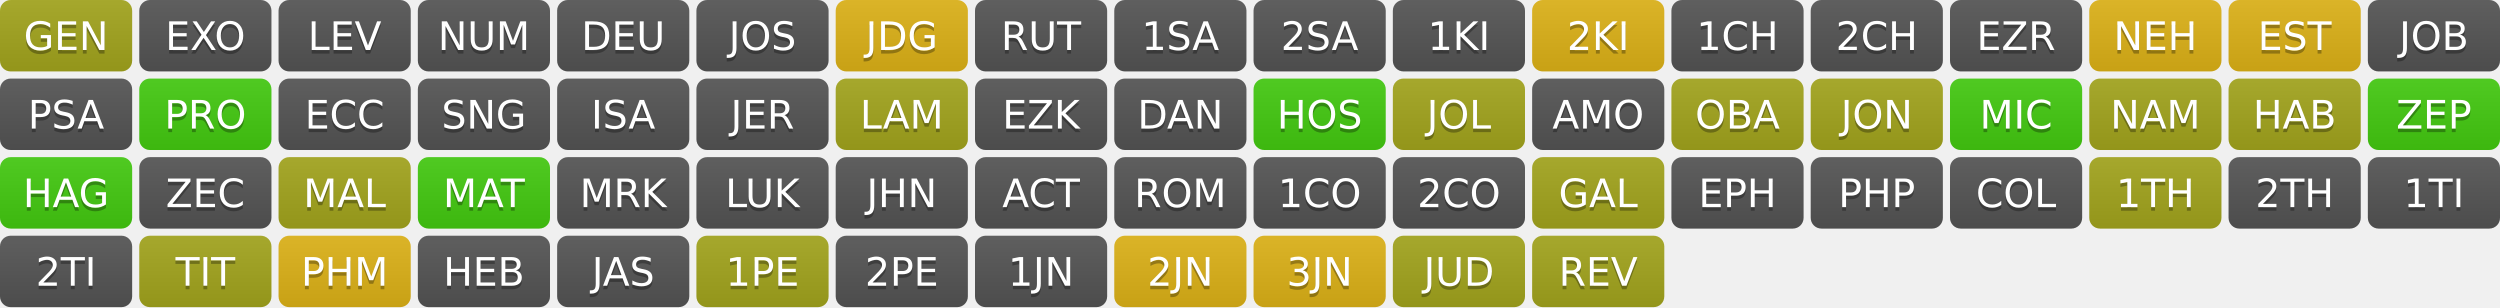
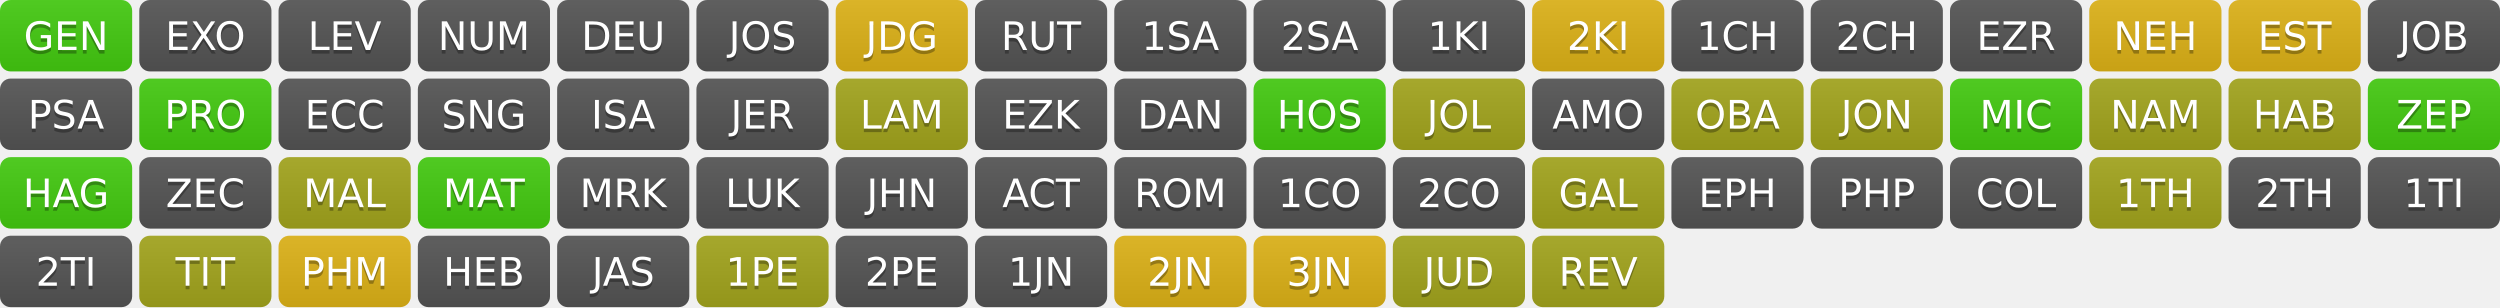
<svg xmlns="http://www.w3.org/2000/svg" width="700" height="86" role="img" aria-label="Progress">
  <linearGradient id="s" x2="0" y2="100%">
    <stop offset="0" stop-color="#bbb" stop-opacity=".1" />
    <stop offset="1" stop-opacity=".1" />
  </linearGradient>
  <clipPath id="r">
    <rect width="37" height="20" rx="3" fill="#fff" />
  </clipPath>
  <g transform="translate(0,0)">
    <g clip-path="url(#r)">
-       <rect width="0" height="20" fill="#a4a61d" />
-       <rect x="0" width="37" height="20" fill="#a4a61d" />
+       <rect width="0" height="20" fill="#4c1" />
+       <rect x="0" width="37" height="20" fill="#4c1" />
      <rect width="37" height="20" fill="url(#s)" />
    </g>
    <g fill="#fff" text-anchor="middle" font-family="Verdana,Geneva,DejaVu Sans,sans-serif" text-rendering="geometricPrecision" font-size="110">
      <text aria-hidden="true" x="185" y="150" fill="#010101" fill-opacity=".3" transform="scale(.1)" textLength="270">GEN</text>
      <text x="185" y="140" transform="scale(.1)" fill="#fff" textLength="270">GEN</text>
    </g>
  </g>
  <g transform="translate(39,0)">
    <g clip-path="url(#r)">
      <rect width="0" height="20" fill="#555" />
      <rect x="0" width="37" height="20" fill="#555" />
      <rect width="37" height="20" fill="url(#s)" />
    </g>
    <g fill="#fff" text-anchor="middle" font-family="Verdana,Geneva,DejaVu Sans,sans-serif" text-rendering="geometricPrecision" font-size="110">
      <text aria-hidden="true" x="185" y="150" fill="#010101" fill-opacity=".3" transform="scale(.1)" textLength="270">EXO</text>
      <text x="185" y="140" transform="scale(.1)" fill="#fff" textLength="270">EXO</text>
    </g>
  </g>
  <g transform="translate(78,0)">
    <g clip-path="url(#r)">
      <rect width="0" height="20" fill="#555" />
      <rect x="0" width="37" height="20" fill="#555" />
      <rect width="37" height="20" fill="url(#s)" />
    </g>
    <g fill="#fff" text-anchor="middle" font-family="Verdana,Geneva,DejaVu Sans,sans-serif" text-rendering="geometricPrecision" font-size="110">
      <text aria-hidden="true" x="185" y="150" fill="#010101" fill-opacity=".3" transform="scale(.1)" textLength="270">LEV</text>
      <text x="185" y="140" transform="scale(.1)" fill="#fff" textLength="270">LEV</text>
    </g>
  </g>
  <g transform="translate(117,0)">
    <g clip-path="url(#r)">
      <rect width="0" height="20" fill="#555" />
      <rect x="0" width="37" height="20" fill="#555" />
      <rect width="37" height="20" fill="url(#s)" />
    </g>
    <g fill="#fff" text-anchor="middle" font-family="Verdana,Geneva,DejaVu Sans,sans-serif" text-rendering="geometricPrecision" font-size="110">
      <text aria-hidden="true" x="185" y="150" fill="#010101" fill-opacity=".3" transform="scale(.1)" textLength="270">NUM</text>
      <text x="185" y="140" transform="scale(.1)" fill="#fff" textLength="270">NUM</text>
    </g>
  </g>
  <g transform="translate(156,0)">
    <g clip-path="url(#r)">
      <rect width="0" height="20" fill="#555" />
      <rect x="0" width="37" height="20" fill="#555" />
      <rect width="37" height="20" fill="url(#s)" />
    </g>
    <g fill="#fff" text-anchor="middle" font-family="Verdana,Geneva,DejaVu Sans,sans-serif" text-rendering="geometricPrecision" font-size="110">
      <text aria-hidden="true" x="185" y="150" fill="#010101" fill-opacity=".3" transform="scale(.1)" textLength="270">DEU</text>
      <text x="185" y="140" transform="scale(.1)" fill="#fff" textLength="270">DEU</text>
    </g>
  </g>
  <g transform="translate(195,0)">
    <g clip-path="url(#r)">
      <rect width="0" height="20" fill="#555" />
      <rect x="0" width="37" height="20" fill="#555" />
      <rect width="37" height="20" fill="url(#s)" />
    </g>
    <g fill="#fff" text-anchor="middle" font-family="Verdana,Geneva,DejaVu Sans,sans-serif" text-rendering="geometricPrecision" font-size="110">
      <text aria-hidden="true" x="185" y="150" fill="#010101" fill-opacity=".3" transform="scale(.1)" textLength="270">JOS</text>
      <text x="185" y="140" transform="scale(.1)" fill="#fff" textLength="270">JOS</text>
    </g>
  </g>
  <g transform="translate(234,0)">
    <g clip-path="url(#r)">
      <rect width="0" height="20" fill="#dfb317" />
      <rect x="0" width="37" height="20" fill="#dfb317" />
      <rect width="37" height="20" fill="url(#s)" />
    </g>
    <g fill="#fff" text-anchor="middle" font-family="Verdana,Geneva,DejaVu Sans,sans-serif" text-rendering="geometricPrecision" font-size="110">
      <text aria-hidden="true" x="185" y="150" fill="#010101" fill-opacity=".3" transform="scale(.1)" textLength="270">JDG</text>
      <text x="185" y="140" transform="scale(.1)" fill="#fff" textLength="270">JDG</text>
    </g>
  </g>
  <g transform="translate(273,0)">
    <g clip-path="url(#r)">
      <rect width="0" height="20" fill="#555" />
      <rect x="0" width="37" height="20" fill="#555" />
      <rect width="37" height="20" fill="url(#s)" />
    </g>
    <g fill="#fff" text-anchor="middle" font-family="Verdana,Geneva,DejaVu Sans,sans-serif" text-rendering="geometricPrecision" font-size="110">
      <text aria-hidden="true" x="185" y="150" fill="#010101" fill-opacity=".3" transform="scale(.1)" textLength="270">RUT</text>
      <text x="185" y="140" transform="scale(.1)" fill="#fff" textLength="270">RUT</text>
    </g>
  </g>
  <g transform="translate(312,0)">
    <g clip-path="url(#r)">
      <rect width="0" height="20" fill="#555" />
      <rect x="0" width="37" height="20" fill="#555" />
      <rect width="37" height="20" fill="url(#s)" />
    </g>
    <g fill="#fff" text-anchor="middle" font-family="Verdana,Geneva,DejaVu Sans,sans-serif" text-rendering="geometricPrecision" font-size="110">
      <text aria-hidden="true" x="185" y="150" fill="#010101" fill-opacity=".3" transform="scale(.1)" textLength="270">1SA</text>
      <text x="185" y="140" transform="scale(.1)" fill="#fff" textLength="270">1SA</text>
    </g>
  </g>
  <g transform="translate(351,0)">
    <g clip-path="url(#r)">
      <rect width="0" height="20" fill="#555" />
      <rect x="0" width="37" height="20" fill="#555" />
      <rect width="37" height="20" fill="url(#s)" />
    </g>
    <g fill="#fff" text-anchor="middle" font-family="Verdana,Geneva,DejaVu Sans,sans-serif" text-rendering="geometricPrecision" font-size="110">
      <text aria-hidden="true" x="185" y="150" fill="#010101" fill-opacity=".3" transform="scale(.1)" textLength="270">2SA</text>
      <text x="185" y="140" transform="scale(.1)" fill="#fff" textLength="270">2SA</text>
    </g>
  </g>
  <g transform="translate(390,0)">
    <g clip-path="url(#r)">
      <rect width="0" height="20" fill="#555" />
      <rect x="0" width="37" height="20" fill="#555" />
      <rect width="37" height="20" fill="url(#s)" />
    </g>
    <g fill="#fff" text-anchor="middle" font-family="Verdana,Geneva,DejaVu Sans,sans-serif" text-rendering="geometricPrecision" font-size="110">
      <text aria-hidden="true" x="185" y="150" fill="#010101" fill-opacity=".3" transform="scale(.1)" textLength="270">1KI</text>
      <text x="185" y="140" transform="scale(.1)" fill="#fff" textLength="270">1KI</text>
    </g>
  </g>
  <g transform="translate(429,0)">
    <g clip-path="url(#r)">
      <rect width="0" height="20" fill="#dfb317" />
      <rect x="0" width="37" height="20" fill="#dfb317" />
      <rect width="37" height="20" fill="url(#s)" />
    </g>
    <g fill="#fff" text-anchor="middle" font-family="Verdana,Geneva,DejaVu Sans,sans-serif" text-rendering="geometricPrecision" font-size="110">
      <text aria-hidden="true" x="185" y="150" fill="#010101" fill-opacity=".3" transform="scale(.1)" textLength="270">2KI</text>
      <text x="185" y="140" transform="scale(.1)" fill="#fff" textLength="270">2KI</text>
    </g>
  </g>
  <g transform="translate(468,0)">
    <g clip-path="url(#r)">
      <rect width="0" height="20" fill="#555" />
      <rect x="0" width="37" height="20" fill="#555" />
      <rect width="37" height="20" fill="url(#s)" />
    </g>
    <g fill="#fff" text-anchor="middle" font-family="Verdana,Geneva,DejaVu Sans,sans-serif" text-rendering="geometricPrecision" font-size="110">
      <text aria-hidden="true" x="185" y="150" fill="#010101" fill-opacity=".3" transform="scale(.1)" textLength="270">1CH</text>
      <text x="185" y="140" transform="scale(.1)" fill="#fff" textLength="270">1CH</text>
    </g>
  </g>
  <g transform="translate(507,0)">
    <g clip-path="url(#r)">
      <rect width="0" height="20" fill="#555" />
      <rect x="0" width="37" height="20" fill="#555" />
      <rect width="37" height="20" fill="url(#s)" />
    </g>
    <g fill="#fff" text-anchor="middle" font-family="Verdana,Geneva,DejaVu Sans,sans-serif" text-rendering="geometricPrecision" font-size="110">
      <text aria-hidden="true" x="185" y="150" fill="#010101" fill-opacity=".3" transform="scale(.1)" textLength="270">2CH</text>
      <text x="185" y="140" transform="scale(.1)" fill="#fff" textLength="270">2CH</text>
    </g>
  </g>
  <g transform="translate(546,0)">
    <g clip-path="url(#r)">
      <rect width="0" height="20" fill="#555" />
      <rect x="0" width="37" height="20" fill="#555" />
      <rect width="37" height="20" fill="url(#s)" />
    </g>
    <g fill="#fff" text-anchor="middle" font-family="Verdana,Geneva,DejaVu Sans,sans-serif" text-rendering="geometricPrecision" font-size="110">
      <text aria-hidden="true" x="185" y="150" fill="#010101" fill-opacity=".3" transform="scale(.1)" textLength="270">EZR</text>
      <text x="185" y="140" transform="scale(.1)" fill="#fff" textLength="270">EZR</text>
    </g>
  </g>
  <g transform="translate(585,0)">
    <g clip-path="url(#r)">
      <rect width="0" height="20" fill="#dfb317" />
      <rect x="0" width="37" height="20" fill="#dfb317" />
      <rect width="37" height="20" fill="url(#s)" />
    </g>
    <g fill="#fff" text-anchor="middle" font-family="Verdana,Geneva,DejaVu Sans,sans-serif" text-rendering="geometricPrecision" font-size="110">
      <text aria-hidden="true" x="185" y="150" fill="#010101" fill-opacity=".3" transform="scale(.1)" textLength="270">NEH</text>
      <text x="185" y="140" transform="scale(.1)" fill="#fff" textLength="270">NEH</text>
    </g>
  </g>
  <g transform="translate(624,0)">
    <g clip-path="url(#r)">
      <rect width="0" height="20" fill="#dfb317" />
      <rect x="0" width="37" height="20" fill="#dfb317" />
      <rect width="37" height="20" fill="url(#s)" />
    </g>
    <g fill="#fff" text-anchor="middle" font-family="Verdana,Geneva,DejaVu Sans,sans-serif" text-rendering="geometricPrecision" font-size="110">
      <text aria-hidden="true" x="185" y="150" fill="#010101" fill-opacity=".3" transform="scale(.1)" textLength="270">EST</text>
      <text x="185" y="140" transform="scale(.1)" fill="#fff" textLength="270">EST</text>
    </g>
  </g>
  <g transform="translate(663,0)">
    <g clip-path="url(#r)">
      <rect width="0" height="20" fill="#555" />
      <rect x="0" width="37" height="20" fill="#555" />
      <rect width="37" height="20" fill="url(#s)" />
    </g>
    <g fill="#fff" text-anchor="middle" font-family="Verdana,Geneva,DejaVu Sans,sans-serif" text-rendering="geometricPrecision" font-size="110">
      <text aria-hidden="true" x="185" y="150" fill="#010101" fill-opacity=".3" transform="scale(.1)" textLength="270">JOB</text>
      <text x="185" y="140" transform="scale(.1)" fill="#fff" textLength="270">JOB</text>
    </g>
  </g>
  <g transform="translate(0,22)">
    <g clip-path="url(#r)">
      <rect width="0" height="20" fill="#555" />
      <rect x="0" width="37" height="20" fill="#555" />
      <rect width="37" height="20" fill="url(#s)" />
    </g>
    <g fill="#fff" text-anchor="middle" font-family="Verdana,Geneva,DejaVu Sans,sans-serif" text-rendering="geometricPrecision" font-size="110">
      <text aria-hidden="true" x="185" y="150" fill="#010101" fill-opacity=".3" transform="scale(.1)" textLength="270">PSA</text>
      <text x="185" y="140" transform="scale(.1)" fill="#fff" textLength="270">PSA</text>
    </g>
  </g>
  <g transform="translate(39,22)">
    <g clip-path="url(#r)">
      <rect width="0" height="20" fill="#4c1" />
      <rect x="0" width="37" height="20" fill="#4c1" />
      <rect width="37" height="20" fill="url(#s)" />
    </g>
    <g fill="#fff" text-anchor="middle" font-family="Verdana,Geneva,DejaVu Sans,sans-serif" text-rendering="geometricPrecision" font-size="110">
      <text aria-hidden="true" x="185" y="150" fill="#010101" fill-opacity=".3" transform="scale(.1)" textLength="270">PRO</text>
      <text x="185" y="140" transform="scale(.1)" fill="#fff" textLength="270">PRO</text>
    </g>
  </g>
  <g transform="translate(78,22)">
    <g clip-path="url(#r)">
      <rect width="0" height="20" fill="#555" />
      <rect x="0" width="37" height="20" fill="#555" />
      <rect width="37" height="20" fill="url(#s)" />
    </g>
    <g fill="#fff" text-anchor="middle" font-family="Verdana,Geneva,DejaVu Sans,sans-serif" text-rendering="geometricPrecision" font-size="110">
      <text aria-hidden="true" x="185" y="150" fill="#010101" fill-opacity=".3" transform="scale(.1)" textLength="270">ECC</text>
      <text x="185" y="140" transform="scale(.1)" fill="#fff" textLength="270">ECC</text>
    </g>
  </g>
  <g transform="translate(117,22)">
    <g clip-path="url(#r)">
      <rect width="0" height="20" fill="#555" />
      <rect x="0" width="37" height="20" fill="#555" />
      <rect width="37" height="20" fill="url(#s)" />
    </g>
    <g fill="#fff" text-anchor="middle" font-family="Verdana,Geneva,DejaVu Sans,sans-serif" text-rendering="geometricPrecision" font-size="110">
      <text aria-hidden="true" x="185" y="150" fill="#010101" fill-opacity=".3" transform="scale(.1)" textLength="270">SNG</text>
      <text x="185" y="140" transform="scale(.1)" fill="#fff" textLength="270">SNG</text>
    </g>
  </g>
  <g transform="translate(156,22)">
    <g clip-path="url(#r)">
      <rect width="0" height="20" fill="#555" />
      <rect x="0" width="37" height="20" fill="#555" />
      <rect width="37" height="20" fill="url(#s)" />
    </g>
    <g fill="#fff" text-anchor="middle" font-family="Verdana,Geneva,DejaVu Sans,sans-serif" text-rendering="geometricPrecision" font-size="110">
      <text aria-hidden="true" x="185" y="150" fill="#010101" fill-opacity=".3" transform="scale(.1)" textLength="270">ISA</text>
      <text x="185" y="140" transform="scale(.1)" fill="#fff" textLength="270">ISA</text>
    </g>
  </g>
  <g transform="translate(195,22)">
    <g clip-path="url(#r)">
      <rect width="0" height="20" fill="#555" />
      <rect x="0" width="37" height="20" fill="#555" />
      <rect width="37" height="20" fill="url(#s)" />
    </g>
    <g fill="#fff" text-anchor="middle" font-family="Verdana,Geneva,DejaVu Sans,sans-serif" text-rendering="geometricPrecision" font-size="110">
      <text aria-hidden="true" x="185" y="150" fill="#010101" fill-opacity=".3" transform="scale(.1)" textLength="270">JER</text>
      <text x="185" y="140" transform="scale(.1)" fill="#fff" textLength="270">JER</text>
    </g>
  </g>
  <g transform="translate(234,22)">
    <g clip-path="url(#r)">
      <rect width="0" height="20" fill="#a4a61d" />
      <rect x="0" width="37" height="20" fill="#a4a61d" />
      <rect width="37" height="20" fill="url(#s)" />
    </g>
    <g fill="#fff" text-anchor="middle" font-family="Verdana,Geneva,DejaVu Sans,sans-serif" text-rendering="geometricPrecision" font-size="110">
      <text aria-hidden="true" x="185" y="150" fill="#010101" fill-opacity=".3" transform="scale(.1)" textLength="270">LAM</text>
      <text x="185" y="140" transform="scale(.1)" fill="#fff" textLength="270">LAM</text>
    </g>
  </g>
  <g transform="translate(273,22)">
    <g clip-path="url(#r)">
      <rect width="0" height="20" fill="#555" />
      <rect x="0" width="37" height="20" fill="#555" />
      <rect width="37" height="20" fill="url(#s)" />
    </g>
    <g fill="#fff" text-anchor="middle" font-family="Verdana,Geneva,DejaVu Sans,sans-serif" text-rendering="geometricPrecision" font-size="110">
      <text aria-hidden="true" x="185" y="150" fill="#010101" fill-opacity=".3" transform="scale(.1)" textLength="270">EZK</text>
      <text x="185" y="140" transform="scale(.1)" fill="#fff" textLength="270">EZK</text>
    </g>
  </g>
  <g transform="translate(312,22)">
    <g clip-path="url(#r)">
      <rect width="0" height="20" fill="#555" />
      <rect x="0" width="37" height="20" fill="#555" />
      <rect width="37" height="20" fill="url(#s)" />
    </g>
    <g fill="#fff" text-anchor="middle" font-family="Verdana,Geneva,DejaVu Sans,sans-serif" text-rendering="geometricPrecision" font-size="110">
      <text aria-hidden="true" x="185" y="150" fill="#010101" fill-opacity=".3" transform="scale(.1)" textLength="270">DAN</text>
      <text x="185" y="140" transform="scale(.1)" fill="#fff" textLength="270">DAN</text>
    </g>
  </g>
  <g transform="translate(351,22)">
    <g clip-path="url(#r)">
      <rect width="0" height="20" fill="#4c1" />
      <rect x="0" width="37" height="20" fill="#4c1" />
      <rect width="37" height="20" fill="url(#s)" />
    </g>
    <g fill="#fff" text-anchor="middle" font-family="Verdana,Geneva,DejaVu Sans,sans-serif" text-rendering="geometricPrecision" font-size="110">
      <text aria-hidden="true" x="185" y="150" fill="#010101" fill-opacity=".3" transform="scale(.1)" textLength="270">HOS</text>
      <text x="185" y="140" transform="scale(.1)" fill="#fff" textLength="270">HOS</text>
    </g>
  </g>
  <g transform="translate(390,22)">
    <g clip-path="url(#r)">
      <rect width="0" height="20" fill="#a4a61d" />
      <rect x="0" width="37" height="20" fill="#a4a61d" />
      <rect width="37" height="20" fill="url(#s)" />
    </g>
    <g fill="#fff" text-anchor="middle" font-family="Verdana,Geneva,DejaVu Sans,sans-serif" text-rendering="geometricPrecision" font-size="110">
      <text aria-hidden="true" x="185" y="150" fill="#010101" fill-opacity=".3" transform="scale(.1)" textLength="270">JOL</text>
      <text x="185" y="140" transform="scale(.1)" fill="#fff" textLength="270">JOL</text>
    </g>
  </g>
  <g transform="translate(429,22)">
    <g clip-path="url(#r)">
      <rect width="0" height="20" fill="#555" />
      <rect x="0" width="37" height="20" fill="#555" />
      <rect width="37" height="20" fill="url(#s)" />
    </g>
    <g fill="#fff" text-anchor="middle" font-family="Verdana,Geneva,DejaVu Sans,sans-serif" text-rendering="geometricPrecision" font-size="110">
      <text aria-hidden="true" x="185" y="150" fill="#010101" fill-opacity=".3" transform="scale(.1)" textLength="270">AMO</text>
      <text x="185" y="140" transform="scale(.1)" fill="#fff" textLength="270">AMO</text>
    </g>
  </g>
  <g transform="translate(468,22)">
    <g clip-path="url(#r)">
      <rect width="0" height="20" fill="#a4a61d" />
      <rect x="0" width="37" height="20" fill="#a4a61d" />
      <rect width="37" height="20" fill="url(#s)" />
    </g>
    <g fill="#fff" text-anchor="middle" font-family="Verdana,Geneva,DejaVu Sans,sans-serif" text-rendering="geometricPrecision" font-size="110">
      <text aria-hidden="true" x="185" y="150" fill="#010101" fill-opacity=".3" transform="scale(.1)" textLength="270">OBA</text>
      <text x="185" y="140" transform="scale(.1)" fill="#fff" textLength="270">OBA</text>
    </g>
  </g>
  <g transform="translate(507,22)">
    <g clip-path="url(#r)">
      <rect width="0" height="20" fill="#a4a61d" />
      <rect x="0" width="37" height="20" fill="#a4a61d" />
      <rect width="37" height="20" fill="url(#s)" />
    </g>
    <g fill="#fff" text-anchor="middle" font-family="Verdana,Geneva,DejaVu Sans,sans-serif" text-rendering="geometricPrecision" font-size="110">
      <text aria-hidden="true" x="185" y="150" fill="#010101" fill-opacity=".3" transform="scale(.1)" textLength="270">JON</text>
      <text x="185" y="140" transform="scale(.1)" fill="#fff" textLength="270">JON</text>
    </g>
  </g>
  <g transform="translate(546,22)">
    <g clip-path="url(#r)">
      <rect width="0" height="20" fill="#4c1" />
      <rect x="0" width="37" height="20" fill="#4c1" />
      <rect width="37" height="20" fill="url(#s)" />
    </g>
    <g fill="#fff" text-anchor="middle" font-family="Verdana,Geneva,DejaVu Sans,sans-serif" text-rendering="geometricPrecision" font-size="110">
      <text aria-hidden="true" x="185" y="150" fill="#010101" fill-opacity=".3" transform="scale(.1)" textLength="270">MIC</text>
      <text x="185" y="140" transform="scale(.1)" fill="#fff" textLength="270">MIC</text>
    </g>
  </g>
  <g transform="translate(585,22)">
    <g clip-path="url(#r)">
      <rect width="0" height="20" fill="#a4a61d" />
      <rect x="0" width="37" height="20" fill="#a4a61d" />
      <rect width="37" height="20" fill="url(#s)" />
    </g>
    <g fill="#fff" text-anchor="middle" font-family="Verdana,Geneva,DejaVu Sans,sans-serif" text-rendering="geometricPrecision" font-size="110">
      <text aria-hidden="true" x="185" y="150" fill="#010101" fill-opacity=".3" transform="scale(.1)" textLength="270">NAM</text>
      <text x="185" y="140" transform="scale(.1)" fill="#fff" textLength="270">NAM</text>
    </g>
  </g>
  <g transform="translate(624,22)">
    <g clip-path="url(#r)">
      <rect width="0" height="20" fill="#a4a61d" />
      <rect x="0" width="37" height="20" fill="#a4a61d" />
      <rect width="37" height="20" fill="url(#s)" />
    </g>
    <g fill="#fff" text-anchor="middle" font-family="Verdana,Geneva,DejaVu Sans,sans-serif" text-rendering="geometricPrecision" font-size="110">
      <text aria-hidden="true" x="185" y="150" fill="#010101" fill-opacity=".3" transform="scale(.1)" textLength="270">HAB</text>
      <text x="185" y="140" transform="scale(.1)" fill="#fff" textLength="270">HAB</text>
    </g>
  </g>
  <g transform="translate(663,22)">
    <g clip-path="url(#r)">
      <rect width="0" height="20" fill="#4c1" />
      <rect x="0" width="37" height="20" fill="#4c1" />
      <rect width="37" height="20" fill="url(#s)" />
    </g>
    <g fill="#fff" text-anchor="middle" font-family="Verdana,Geneva,DejaVu Sans,sans-serif" text-rendering="geometricPrecision" font-size="110">
      <text aria-hidden="true" x="185" y="150" fill="#010101" fill-opacity=".3" transform="scale(.1)" textLength="270">ZEP</text>
      <text x="185" y="140" transform="scale(.1)" fill="#fff" textLength="270">ZEP</text>
    </g>
  </g>
  <g transform="translate(0,44)">
    <g clip-path="url(#r)">
      <rect width="0" height="20" fill="#4c1" />
      <rect x="0" width="37" height="20" fill="#4c1" />
      <rect width="37" height="20" fill="url(#s)" />
    </g>
    <g fill="#fff" text-anchor="middle" font-family="Verdana,Geneva,DejaVu Sans,sans-serif" text-rendering="geometricPrecision" font-size="110">
      <text aria-hidden="true" x="185" y="150" fill="#010101" fill-opacity=".3" transform="scale(.1)" textLength="270">HAG</text>
      <text x="185" y="140" transform="scale(.1)" fill="#fff" textLength="270">HAG</text>
    </g>
  </g>
  <g transform="translate(39,44)">
    <g clip-path="url(#r)">
      <rect width="0" height="20" fill="#555" />
      <rect x="0" width="37" height="20" fill="#555" />
      <rect width="37" height="20" fill="url(#s)" />
    </g>
    <g fill="#fff" text-anchor="middle" font-family="Verdana,Geneva,DejaVu Sans,sans-serif" text-rendering="geometricPrecision" font-size="110">
      <text aria-hidden="true" x="185" y="150" fill="#010101" fill-opacity=".3" transform="scale(.1)" textLength="270">ZEC</text>
      <text x="185" y="140" transform="scale(.1)" fill="#fff" textLength="270">ZEC</text>
    </g>
  </g>
  <g transform="translate(78,44)">
    <g clip-path="url(#r)">
      <rect width="0" height="20" fill="#a4a61d" />
      <rect x="0" width="37" height="20" fill="#a4a61d" />
      <rect width="37" height="20" fill="url(#s)" />
    </g>
    <g fill="#fff" text-anchor="middle" font-family="Verdana,Geneva,DejaVu Sans,sans-serif" text-rendering="geometricPrecision" font-size="110">
      <text aria-hidden="true" x="185" y="150" fill="#010101" fill-opacity=".3" transform="scale(.1)" textLength="270">MAL</text>
      <text x="185" y="140" transform="scale(.1)" fill="#fff" textLength="270">MAL</text>
    </g>
  </g>
  <g transform="translate(117,44)">
    <g clip-path="url(#r)">
      <rect width="0" height="20" fill="#4c1" />
      <rect x="0" width="37" height="20" fill="#4c1" />
      <rect width="37" height="20" fill="url(#s)" />
    </g>
    <g fill="#fff" text-anchor="middle" font-family="Verdana,Geneva,DejaVu Sans,sans-serif" text-rendering="geometricPrecision" font-size="110">
      <text aria-hidden="true" x="185" y="150" fill="#010101" fill-opacity=".3" transform="scale(.1)" textLength="270">MAT</text>
      <text x="185" y="140" transform="scale(.1)" fill="#fff" textLength="270">MAT</text>
    </g>
  </g>
  <g transform="translate(156,44)">
    <g clip-path="url(#r)">
      <rect width="0" height="20" fill="#555" />
      <rect x="0" width="37" height="20" fill="#555" />
      <rect width="37" height="20" fill="url(#s)" />
    </g>
    <g fill="#fff" text-anchor="middle" font-family="Verdana,Geneva,DejaVu Sans,sans-serif" text-rendering="geometricPrecision" font-size="110">
      <text aria-hidden="true" x="185" y="150" fill="#010101" fill-opacity=".3" transform="scale(.1)" textLength="270">MRK</text>
      <text x="185" y="140" transform="scale(.1)" fill="#fff" textLength="270">MRK</text>
    </g>
  </g>
  <g transform="translate(195,44)">
    <g clip-path="url(#r)">
      <rect width="0" height="20" fill="#555" />
      <rect x="0" width="37" height="20" fill="#555" />
      <rect width="37" height="20" fill="url(#s)" />
    </g>
    <g fill="#fff" text-anchor="middle" font-family="Verdana,Geneva,DejaVu Sans,sans-serif" text-rendering="geometricPrecision" font-size="110">
      <text aria-hidden="true" x="185" y="150" fill="#010101" fill-opacity=".3" transform="scale(.1)" textLength="270">LUK</text>
      <text x="185" y="140" transform="scale(.1)" fill="#fff" textLength="270">LUK</text>
    </g>
  </g>
  <g transform="translate(234,44)">
    <g clip-path="url(#r)">
      <rect width="0" height="20" fill="#555" />
      <rect x="0" width="37" height="20" fill="#555" />
      <rect width="37" height="20" fill="url(#s)" />
    </g>
    <g fill="#fff" text-anchor="middle" font-family="Verdana,Geneva,DejaVu Sans,sans-serif" text-rendering="geometricPrecision" font-size="110">
      <text aria-hidden="true" x="185" y="150" fill="#010101" fill-opacity=".3" transform="scale(.1)" textLength="270">JHN</text>
      <text x="185" y="140" transform="scale(.1)" fill="#fff" textLength="270">JHN</text>
    </g>
  </g>
  <g transform="translate(273,44)">
    <g clip-path="url(#r)">
      <rect width="0" height="20" fill="#555" />
      <rect x="0" width="37" height="20" fill="#555" />
      <rect width="37" height="20" fill="url(#s)" />
    </g>
    <g fill="#fff" text-anchor="middle" font-family="Verdana,Geneva,DejaVu Sans,sans-serif" text-rendering="geometricPrecision" font-size="110">
      <text aria-hidden="true" x="185" y="150" fill="#010101" fill-opacity=".3" transform="scale(.1)" textLength="270">ACT</text>
      <text x="185" y="140" transform="scale(.1)" fill="#fff" textLength="270">ACT</text>
    </g>
  </g>
  <g transform="translate(312,44)">
    <g clip-path="url(#r)">
      <rect width="0" height="20" fill="#555" />
      <rect x="0" width="37" height="20" fill="#555" />
      <rect width="37" height="20" fill="url(#s)" />
    </g>
    <g fill="#fff" text-anchor="middle" font-family="Verdana,Geneva,DejaVu Sans,sans-serif" text-rendering="geometricPrecision" font-size="110">
      <text aria-hidden="true" x="185" y="150" fill="#010101" fill-opacity=".3" transform="scale(.1)" textLength="270">ROM</text>
      <text x="185" y="140" transform="scale(.1)" fill="#fff" textLength="270">ROM</text>
    </g>
  </g>
  <g transform="translate(351,44)">
    <g clip-path="url(#r)">
      <rect width="0" height="20" fill="#555" />
      <rect x="0" width="37" height="20" fill="#555" />
      <rect width="37" height="20" fill="url(#s)" />
    </g>
    <g fill="#fff" text-anchor="middle" font-family="Verdana,Geneva,DejaVu Sans,sans-serif" text-rendering="geometricPrecision" font-size="110">
      <text aria-hidden="true" x="185" y="150" fill="#010101" fill-opacity=".3" transform="scale(.1)" textLength="270">1CO</text>
      <text x="185" y="140" transform="scale(.1)" fill="#fff" textLength="270">1CO</text>
    </g>
  </g>
  <g transform="translate(390,44)">
    <g clip-path="url(#r)">
      <rect width="0" height="20" fill="#555" />
      <rect x="0" width="37" height="20" fill="#555" />
      <rect width="37" height="20" fill="url(#s)" />
    </g>
    <g fill="#fff" text-anchor="middle" font-family="Verdana,Geneva,DejaVu Sans,sans-serif" text-rendering="geometricPrecision" font-size="110">
      <text aria-hidden="true" x="185" y="150" fill="#010101" fill-opacity=".3" transform="scale(.1)" textLength="270">2CO</text>
      <text x="185" y="140" transform="scale(.1)" fill="#fff" textLength="270">2CO</text>
    </g>
  </g>
  <g transform="translate(429,44)">
    <g clip-path="url(#r)">
      <rect width="0" height="20" fill="#a4a61d" />
      <rect x="0" width="37" height="20" fill="#a4a61d" />
      <rect width="37" height="20" fill="url(#s)" />
    </g>
    <g fill="#fff" text-anchor="middle" font-family="Verdana,Geneva,DejaVu Sans,sans-serif" text-rendering="geometricPrecision" font-size="110">
      <text aria-hidden="true" x="185" y="150" fill="#010101" fill-opacity=".3" transform="scale(.1)" textLength="270">GAL</text>
      <text x="185" y="140" transform="scale(.1)" fill="#fff" textLength="270">GAL</text>
    </g>
  </g>
  <g transform="translate(468,44)">
    <g clip-path="url(#r)">
      <rect width="0" height="20" fill="#555" />
      <rect x="0" width="37" height="20" fill="#555" />
      <rect width="37" height="20" fill="url(#s)" />
    </g>
    <g fill="#fff" text-anchor="middle" font-family="Verdana,Geneva,DejaVu Sans,sans-serif" text-rendering="geometricPrecision" font-size="110">
      <text aria-hidden="true" x="185" y="150" fill="#010101" fill-opacity=".3" transform="scale(.1)" textLength="270">EPH</text>
      <text x="185" y="140" transform="scale(.1)" fill="#fff" textLength="270">EPH</text>
    </g>
  </g>
  <g transform="translate(507,44)">
    <g clip-path="url(#r)">
      <rect width="0" height="20" fill="#555" />
      <rect x="0" width="37" height="20" fill="#555" />
      <rect width="37" height="20" fill="url(#s)" />
    </g>
    <g fill="#fff" text-anchor="middle" font-family="Verdana,Geneva,DejaVu Sans,sans-serif" text-rendering="geometricPrecision" font-size="110">
      <text aria-hidden="true" x="185" y="150" fill="#010101" fill-opacity=".3" transform="scale(.1)" textLength="270">PHP</text>
      <text x="185" y="140" transform="scale(.1)" fill="#fff" textLength="270">PHP</text>
    </g>
  </g>
  <g transform="translate(546,44)">
    <g clip-path="url(#r)">
      <rect width="0" height="20" fill="#555" />
      <rect x="0" width="37" height="20" fill="#555" />
      <rect width="37" height="20" fill="url(#s)" />
    </g>
    <g fill="#fff" text-anchor="middle" font-family="Verdana,Geneva,DejaVu Sans,sans-serif" text-rendering="geometricPrecision" font-size="110">
      <text aria-hidden="true" x="185" y="150" fill="#010101" fill-opacity=".3" transform="scale(.1)" textLength="270">COL</text>
      <text x="185" y="140" transform="scale(.1)" fill="#fff" textLength="270">COL</text>
    </g>
  </g>
  <g transform="translate(585,44)">
    <g clip-path="url(#r)">
      <rect width="0" height="20" fill="#a4a61d" />
      <rect x="0" width="37" height="20" fill="#a4a61d" />
      <rect width="37" height="20" fill="url(#s)" />
    </g>
    <g fill="#fff" text-anchor="middle" font-family="Verdana,Geneva,DejaVu Sans,sans-serif" text-rendering="geometricPrecision" font-size="110">
      <text aria-hidden="true" x="185" y="150" fill="#010101" fill-opacity=".3" transform="scale(.1)" textLength="270">1TH</text>
      <text x="185" y="140" transform="scale(.1)" fill="#fff" textLength="270">1TH</text>
    </g>
  </g>
  <g transform="translate(624,44)">
    <g clip-path="url(#r)">
      <rect width="0" height="20" fill="#555" />
      <rect x="0" width="37" height="20" fill="#555" />
      <rect width="37" height="20" fill="url(#s)" />
    </g>
    <g fill="#fff" text-anchor="middle" font-family="Verdana,Geneva,DejaVu Sans,sans-serif" text-rendering="geometricPrecision" font-size="110">
      <text aria-hidden="true" x="185" y="150" fill="#010101" fill-opacity=".3" transform="scale(.1)" textLength="270">2TH</text>
      <text x="185" y="140" transform="scale(.1)" fill="#fff" textLength="270">2TH</text>
    </g>
  </g>
  <g transform="translate(663,44)">
    <g clip-path="url(#r)">
      <rect width="0" height="20" fill="#555" />
      <rect x="0" width="37" height="20" fill="#555" />
      <rect width="37" height="20" fill="url(#s)" />
    </g>
    <g fill="#fff" text-anchor="middle" font-family="Verdana,Geneva,DejaVu Sans,sans-serif" text-rendering="geometricPrecision" font-size="110">
      <text aria-hidden="true" x="185" y="150" fill="#010101" fill-opacity=".3" transform="scale(.1)" textLength="270">1TI</text>
      <text x="185" y="140" transform="scale(.1)" fill="#fff" textLength="270">1TI</text>
    </g>
  </g>
  <g transform="translate(0,66)">
    <g clip-path="url(#r)">
      <rect width="0" height="20" fill="#555" />
      <rect x="0" width="37" height="20" fill="#555" />
      <rect width="37" height="20" fill="url(#s)" />
    </g>
    <g fill="#fff" text-anchor="middle" font-family="Verdana,Geneva,DejaVu Sans,sans-serif" text-rendering="geometricPrecision" font-size="110">
      <text aria-hidden="true" x="185" y="150" fill="#010101" fill-opacity=".3" transform="scale(.1)" textLength="270">2TI</text>
      <text x="185" y="140" transform="scale(.1)" fill="#fff" textLength="270">2TI</text>
    </g>
  </g>
  <g transform="translate(39,66)">
    <g clip-path="url(#r)">
      <rect width="0" height="20" fill="#a4a61d" />
      <rect x="0" width="37" height="20" fill="#a4a61d" />
      <rect width="37" height="20" fill="url(#s)" />
    </g>
    <g fill="#fff" text-anchor="middle" font-family="Verdana,Geneva,DejaVu Sans,sans-serif" text-rendering="geometricPrecision" font-size="110">
      <text aria-hidden="true" x="185" y="150" fill="#010101" fill-opacity=".3" transform="scale(.1)" textLength="270">TIT</text>
      <text x="185" y="140" transform="scale(.1)" fill="#fff" textLength="270">TIT</text>
    </g>
  </g>
  <g transform="translate(78,66)">
    <g clip-path="url(#r)">
      <rect width="0" height="20" fill="#dfb317" />
      <rect x="0" width="37" height="20" fill="#dfb317" />
      <rect width="37" height="20" fill="url(#s)" />
    </g>
    <g fill="#fff" text-anchor="middle" font-family="Verdana,Geneva,DejaVu Sans,sans-serif" text-rendering="geometricPrecision" font-size="110">
      <text aria-hidden="true" x="185" y="150" fill="#010101" fill-opacity=".3" transform="scale(.1)" textLength="270">PHM</text>
      <text x="185" y="140" transform="scale(.1)" fill="#fff" textLength="270">PHM</text>
    </g>
  </g>
  <g transform="translate(117,66)">
    <g clip-path="url(#r)">
      <rect width="0" height="20" fill="#555" />
      <rect x="0" width="37" height="20" fill="#555" />
      <rect width="37" height="20" fill="url(#s)" />
    </g>
    <g fill="#fff" text-anchor="middle" font-family="Verdana,Geneva,DejaVu Sans,sans-serif" text-rendering="geometricPrecision" font-size="110">
      <text aria-hidden="true" x="185" y="150" fill="#010101" fill-opacity=".3" transform="scale(.1)" textLength="270">HEB</text>
      <text x="185" y="140" transform="scale(.1)" fill="#fff" textLength="270">HEB</text>
    </g>
  </g>
  <g transform="translate(156,66)">
    <g clip-path="url(#r)">
      <rect width="0" height="20" fill="#555" />
      <rect x="0" width="37" height="20" fill="#555" />
      <rect width="37" height="20" fill="url(#s)" />
    </g>
    <g fill="#fff" text-anchor="middle" font-family="Verdana,Geneva,DejaVu Sans,sans-serif" text-rendering="geometricPrecision" font-size="110">
      <text aria-hidden="true" x="185" y="150" fill="#010101" fill-opacity=".3" transform="scale(.1)" textLength="270">JAS</text>
      <text x="185" y="140" transform="scale(.1)" fill="#fff" textLength="270">JAS</text>
    </g>
  </g>
  <g transform="translate(195,66)">
    <g clip-path="url(#r)">
      <rect width="0" height="20" fill="#a4a61d" />
      <rect x="0" width="37" height="20" fill="#a4a61d" />
      <rect width="37" height="20" fill="url(#s)" />
    </g>
    <g fill="#fff" text-anchor="middle" font-family="Verdana,Geneva,DejaVu Sans,sans-serif" text-rendering="geometricPrecision" font-size="110">
      <text aria-hidden="true" x="185" y="150" fill="#010101" fill-opacity=".3" transform="scale(.1)" textLength="270">1PE</text>
      <text x="185" y="140" transform="scale(.1)" fill="#fff" textLength="270">1PE</text>
    </g>
  </g>
  <g transform="translate(234,66)">
    <g clip-path="url(#r)">
      <rect width="0" height="20" fill="#555" />
      <rect x="0" width="37" height="20" fill="#555" />
      <rect width="37" height="20" fill="url(#s)" />
    </g>
    <g fill="#fff" text-anchor="middle" font-family="Verdana,Geneva,DejaVu Sans,sans-serif" text-rendering="geometricPrecision" font-size="110">
      <text aria-hidden="true" x="185" y="150" fill="#010101" fill-opacity=".3" transform="scale(.1)" textLength="270">2PE</text>
      <text x="185" y="140" transform="scale(.1)" fill="#fff" textLength="270">2PE</text>
    </g>
  </g>
  <g transform="translate(273,66)">
    <g clip-path="url(#r)">
      <rect width="0" height="20" fill="#555" />
      <rect x="0" width="37" height="20" fill="#555" />
      <rect width="37" height="20" fill="url(#s)" />
    </g>
    <g fill="#fff" text-anchor="middle" font-family="Verdana,Geneva,DejaVu Sans,sans-serif" text-rendering="geometricPrecision" font-size="110">
      <text aria-hidden="true" x="185" y="150" fill="#010101" fill-opacity=".3" transform="scale(.1)" textLength="270">1JN</text>
      <text x="185" y="140" transform="scale(.1)" fill="#fff" textLength="270">1JN</text>
    </g>
  </g>
  <g transform="translate(312,66)">
    <g clip-path="url(#r)">
      <rect width="0" height="20" fill="#dfb317" />
      <rect x="0" width="37" height="20" fill="#dfb317" />
      <rect width="37" height="20" fill="url(#s)" />
    </g>
    <g fill="#fff" text-anchor="middle" font-family="Verdana,Geneva,DejaVu Sans,sans-serif" text-rendering="geometricPrecision" font-size="110">
      <text aria-hidden="true" x="185" y="150" fill="#010101" fill-opacity=".3" transform="scale(.1)" textLength="270">2JN</text>
      <text x="185" y="140" transform="scale(.1)" fill="#fff" textLength="270">2JN</text>
    </g>
  </g>
  <g transform="translate(351,66)">
    <g clip-path="url(#r)">
      <rect width="0" height="20" fill="#dfb317" />
      <rect x="0" width="37" height="20" fill="#dfb317" />
      <rect width="37" height="20" fill="url(#s)" />
    </g>
    <g fill="#fff" text-anchor="middle" font-family="Verdana,Geneva,DejaVu Sans,sans-serif" text-rendering="geometricPrecision" font-size="110">
      <text aria-hidden="true" x="185" y="150" fill="#010101" fill-opacity=".3" transform="scale(.1)" textLength="270">3JN</text>
      <text x="185" y="140" transform="scale(.1)" fill="#fff" textLength="270">3JN</text>
    </g>
  </g>
  <g transform="translate(390,66)">
    <g clip-path="url(#r)">
      <rect width="0" height="20" fill="#a4a61d" />
      <rect x="0" width="37" height="20" fill="#a4a61d" />
      <rect width="37" height="20" fill="url(#s)" />
    </g>
    <g fill="#fff" text-anchor="middle" font-family="Verdana,Geneva,DejaVu Sans,sans-serif" text-rendering="geometricPrecision" font-size="110">
      <text aria-hidden="true" x="185" y="150" fill="#010101" fill-opacity=".3" transform="scale(.1)" textLength="270">JUD</text>
      <text x="185" y="140" transform="scale(.1)" fill="#fff" textLength="270">JUD</text>
    </g>
  </g>
  <g transform="translate(429,66)">
    <g clip-path="url(#r)">
      <rect width="0" height="20" fill="#a4a61d" />
      <rect x="0" width="37" height="20" fill="#a4a61d" />
      <rect width="37" height="20" fill="url(#s)" />
    </g>
    <g fill="#fff" text-anchor="middle" font-family="Verdana,Geneva,DejaVu Sans,sans-serif" text-rendering="geometricPrecision" font-size="110">
      <text aria-hidden="true" x="185" y="150" fill="#010101" fill-opacity=".3" transform="scale(.1)" textLength="270">REV</text>
      <text x="185" y="140" transform="scale(.1)" fill="#fff" textLength="270">REV</text>
    </g>
  </g>
</svg>
